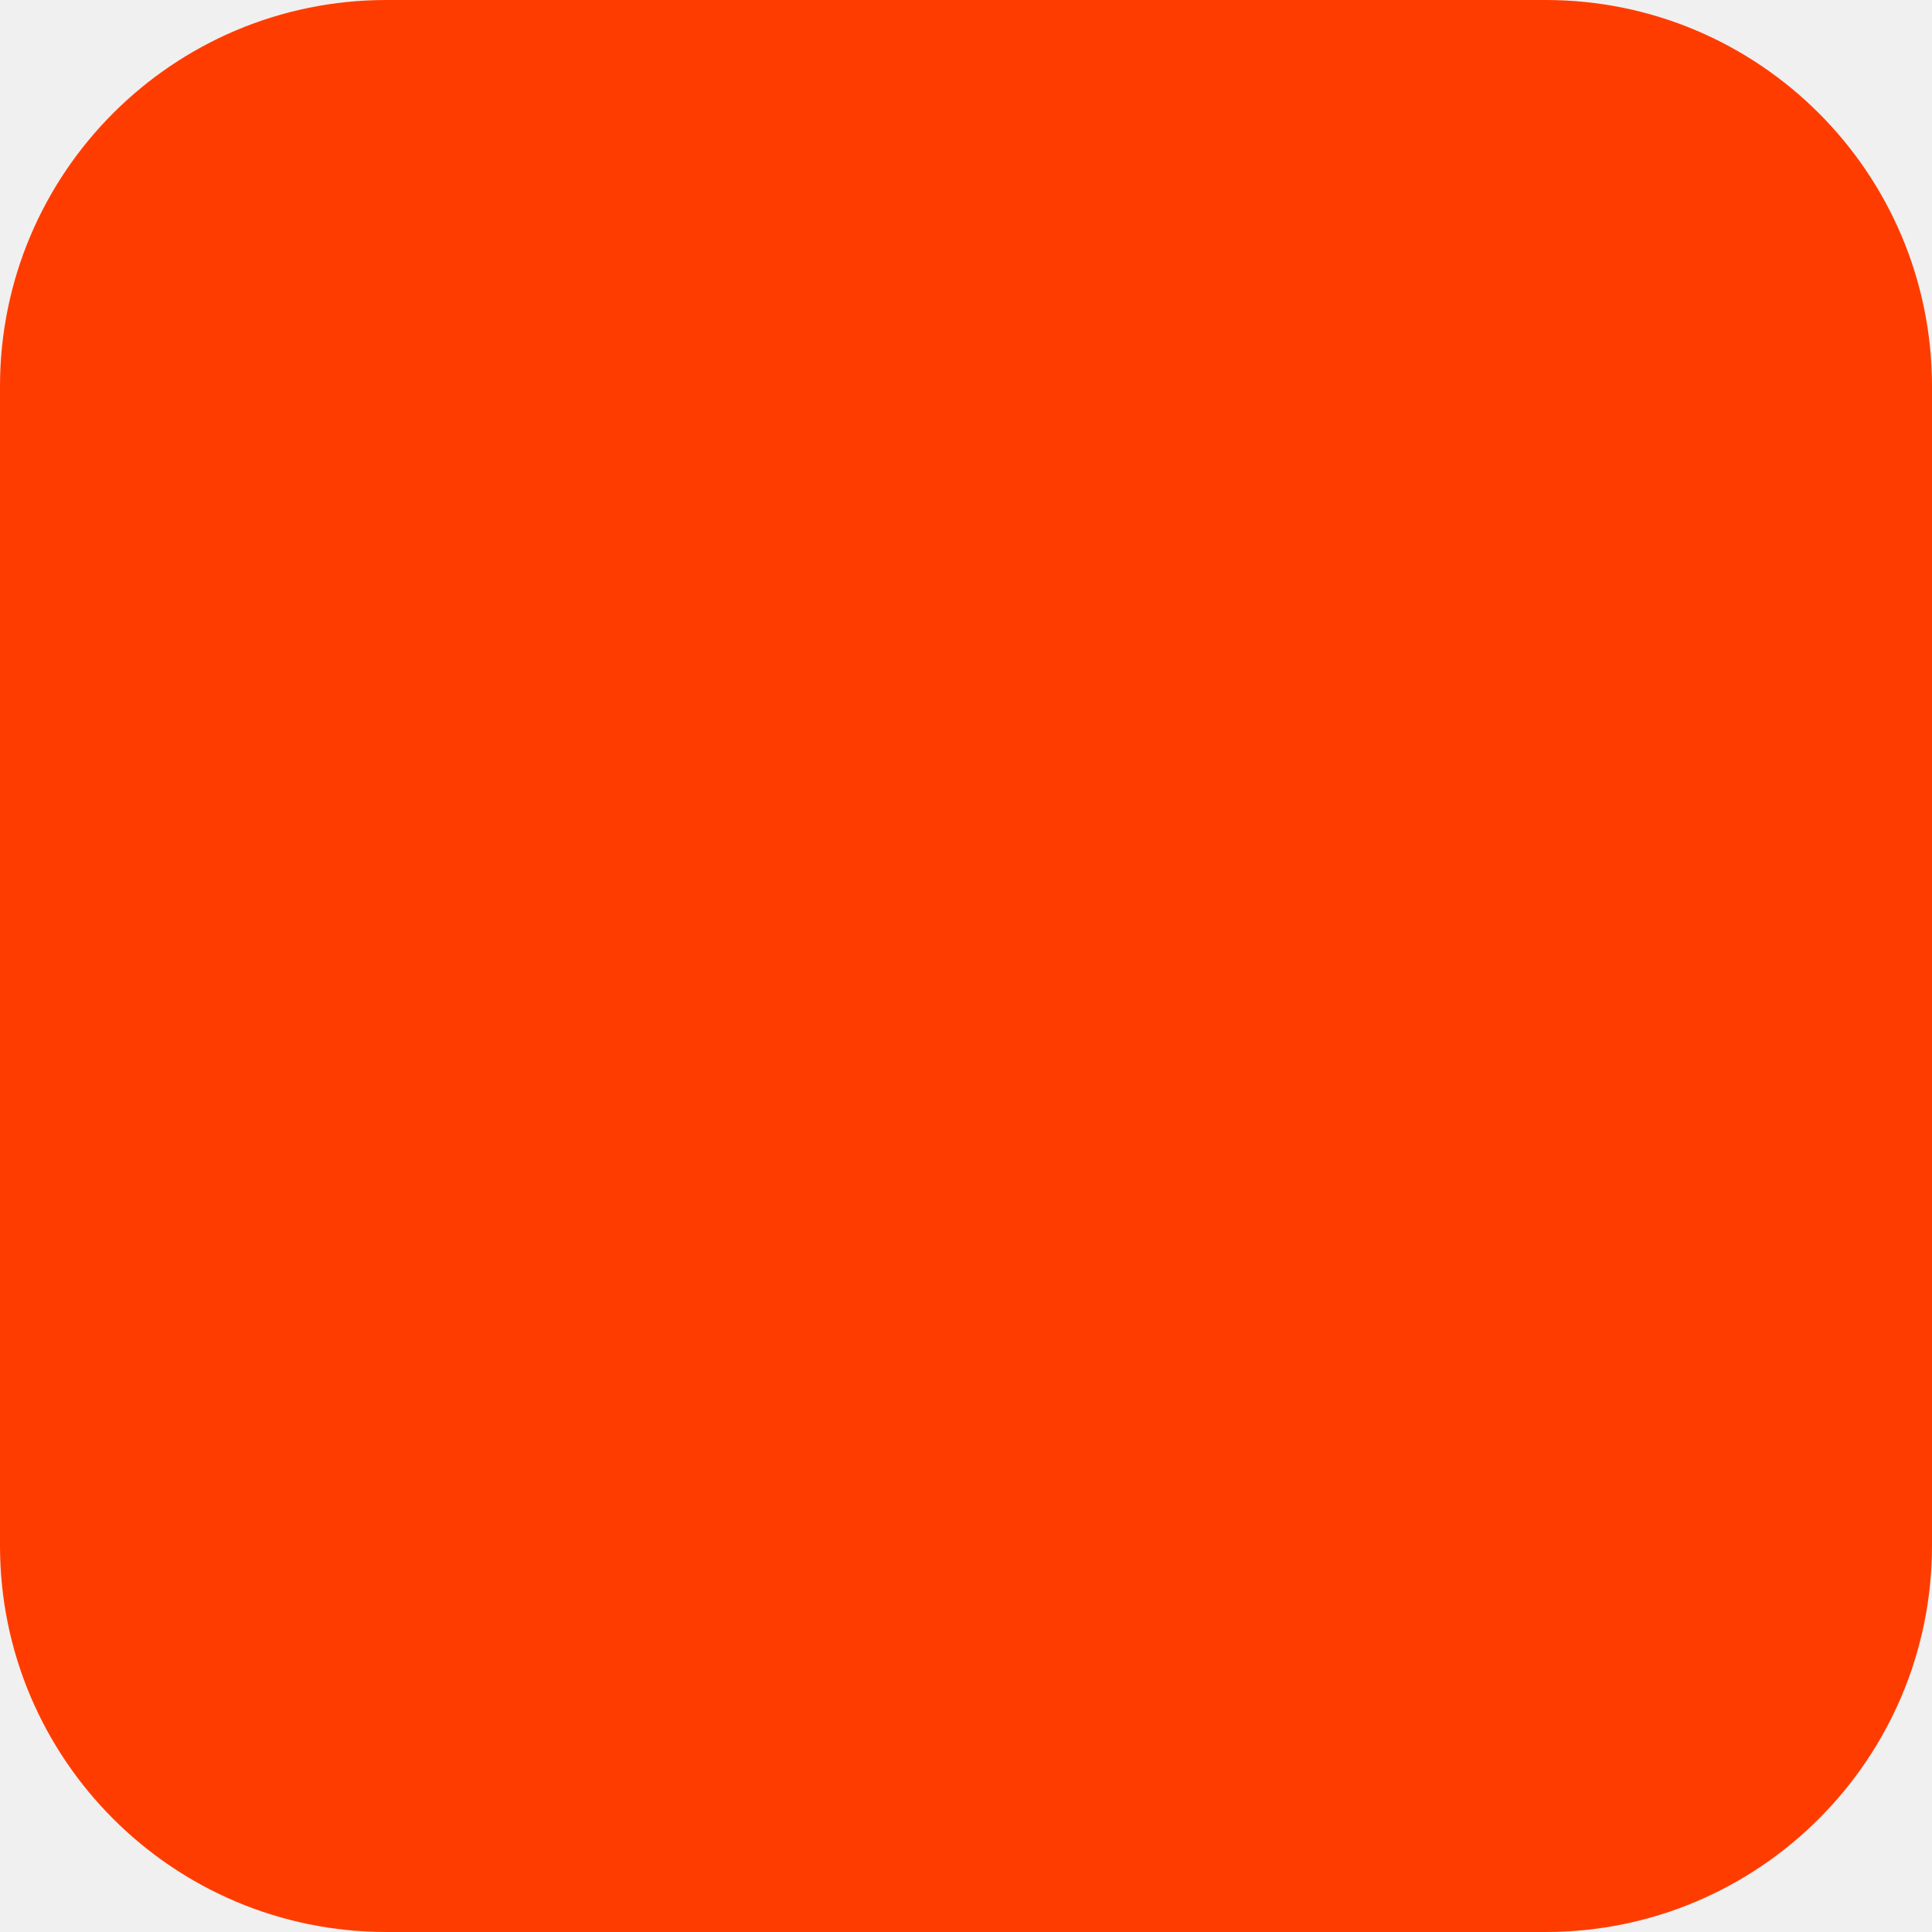
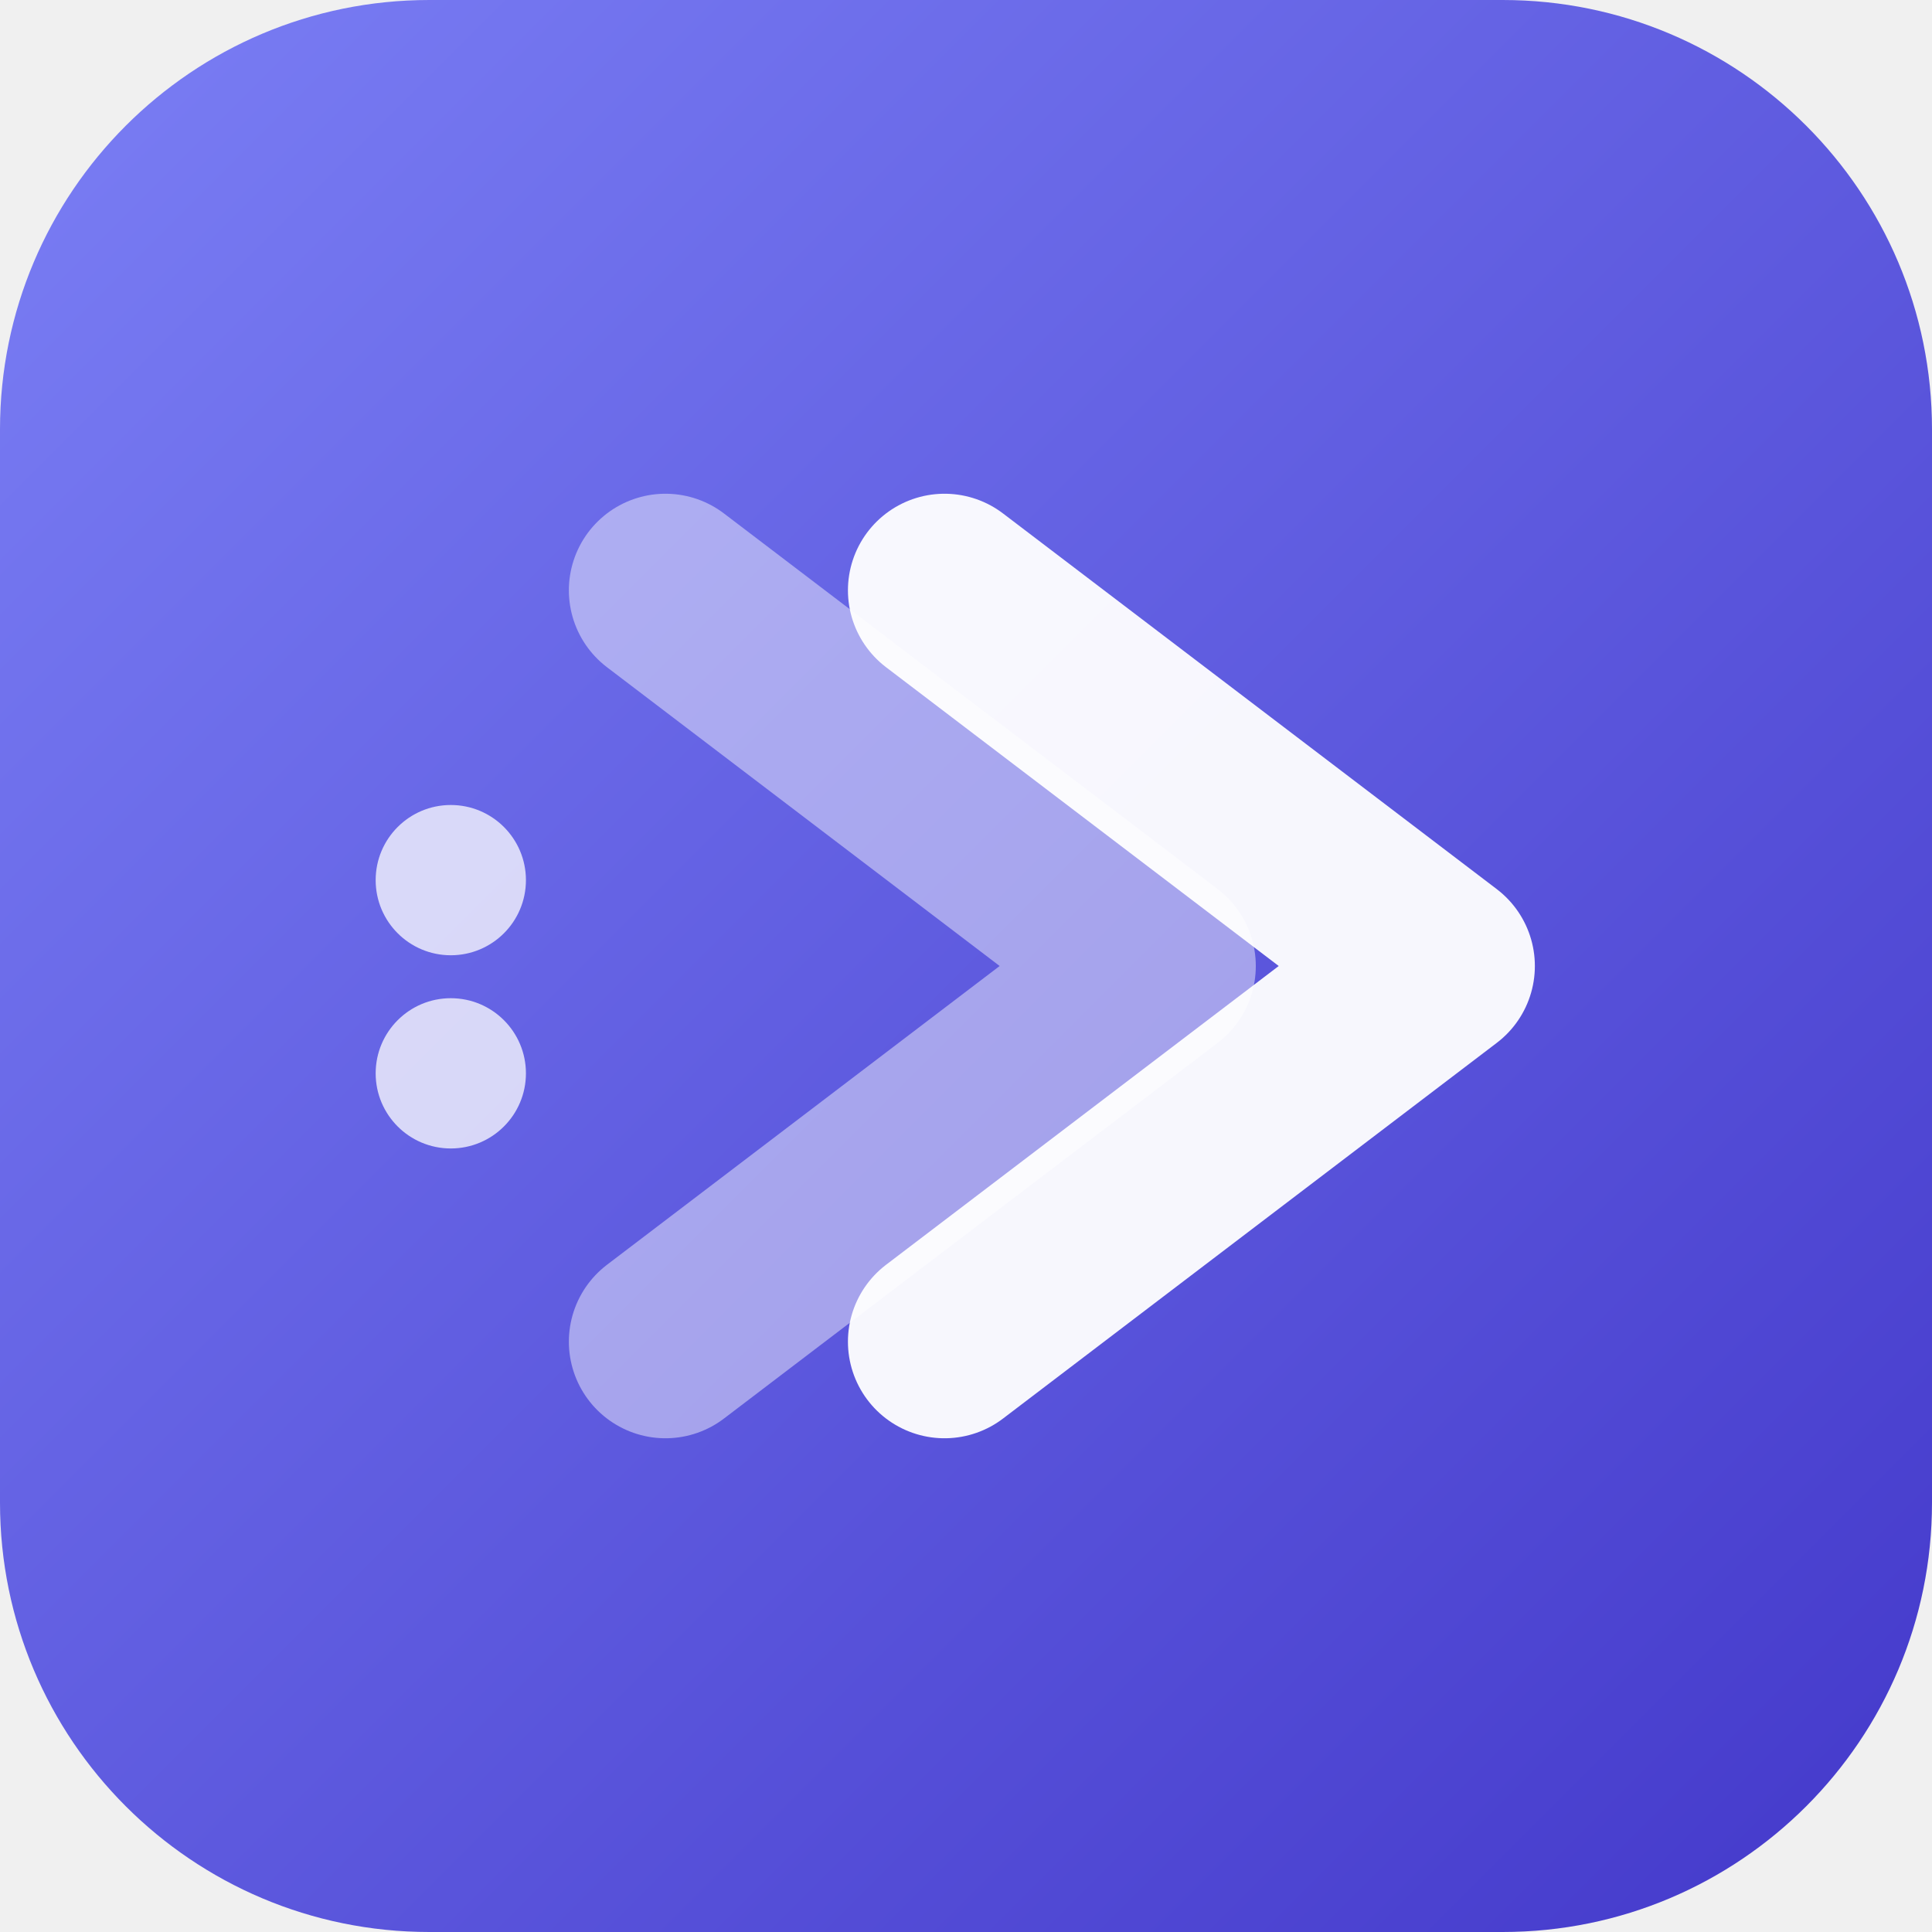
- <svg xmlns="http://www.w3.org/2000/svg" width="180" height="180" viewBox="0 0 180 180" fill="none">
-   <rect width="180" height="180" rx="36" fill="#FF3C00" />
+ <svg xmlns="http://www.w3.org/2000/svg" viewBox="0 0 180 180">
+   <defs>
+     <linearGradient id="bg" x1="0%" y1="0%" x2="100%" y2="100%">
+       <stop offset="0%" stop-color="#7b7ff5" />
+       <stop offset="100%" stop-color="#4338ca" />
+     </linearGradient>
+   </defs>
+   <rect width="180" height="180" rx="40" fill="url(#bg)" />
+   <circle cx="42" cy="82" r="7" fill="white" opacity="0.75" />
+   <circle cx="42" cy="100" r="7" fill="white" opacity="0.75" />
+   <path d="M62 55 L108 90 L62 125" stroke="white" stroke-width="18" stroke-linecap="round" stroke-linejoin="round" fill="none" opacity="0.45" />
+   <path d="M88 55 L134 90 L88 125" stroke="white" stroke-width="18" stroke-linecap="round" stroke-linejoin="round" fill="none" opacity="0.95" />
</svg>
